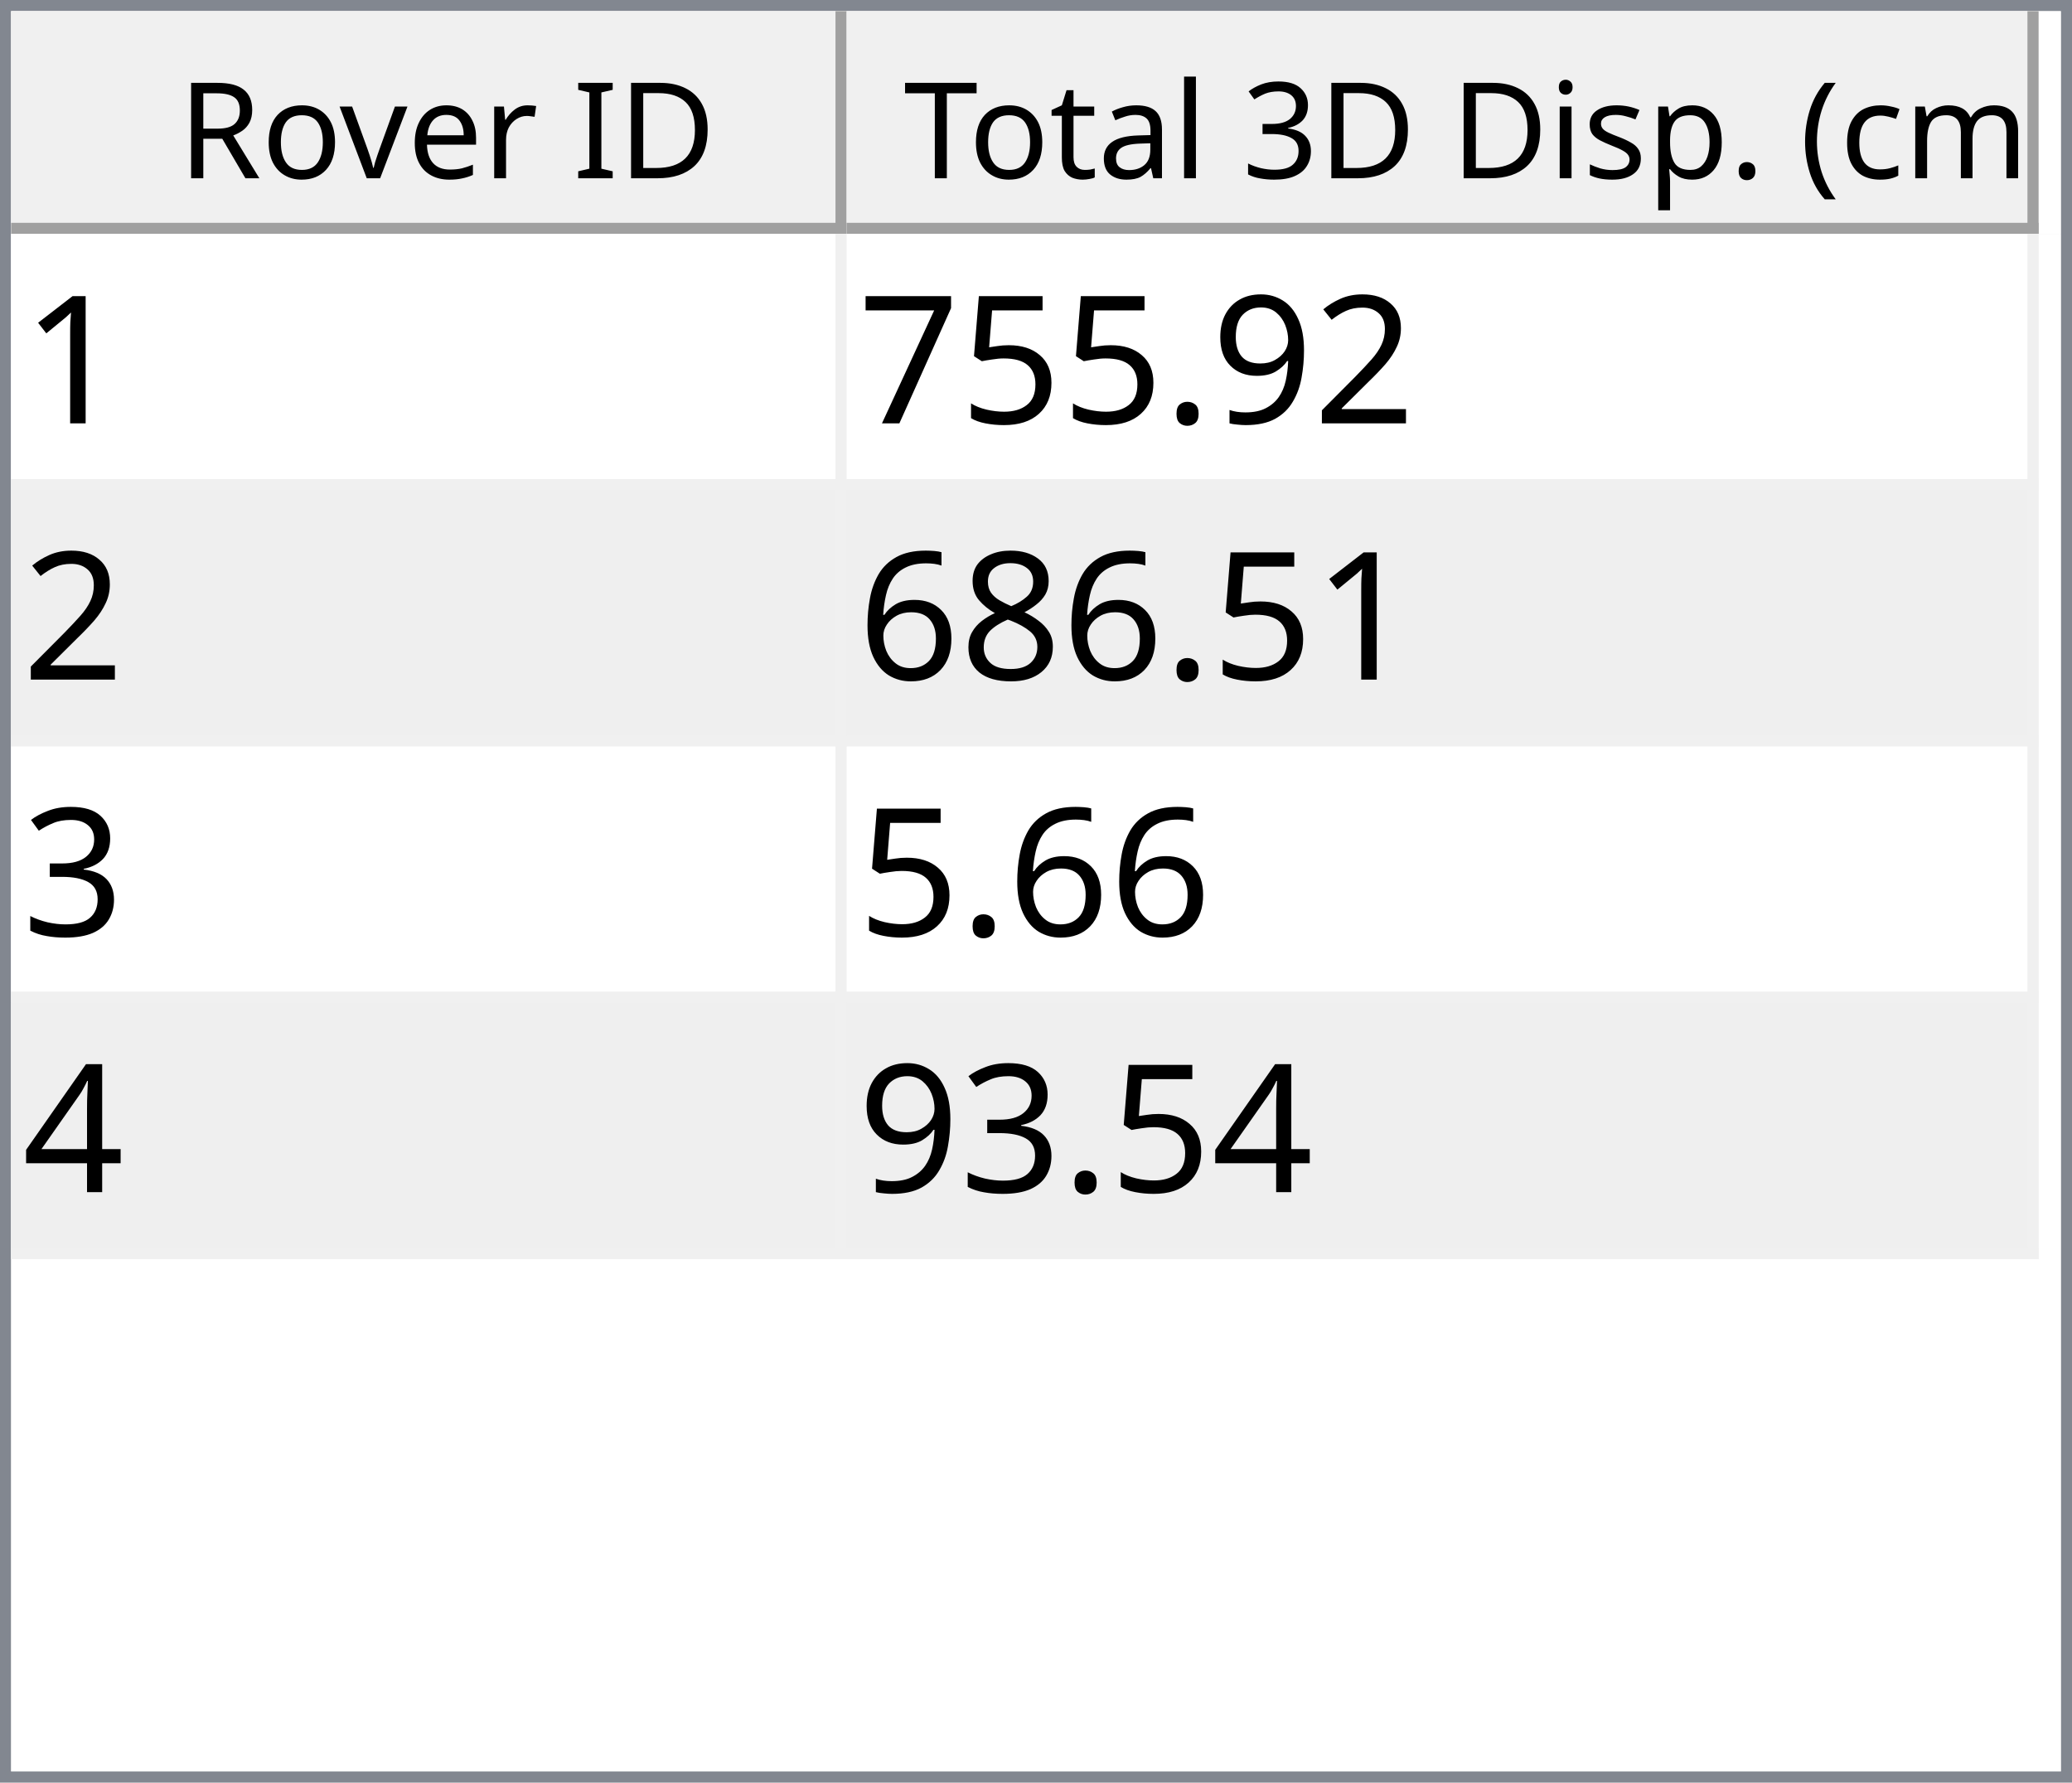
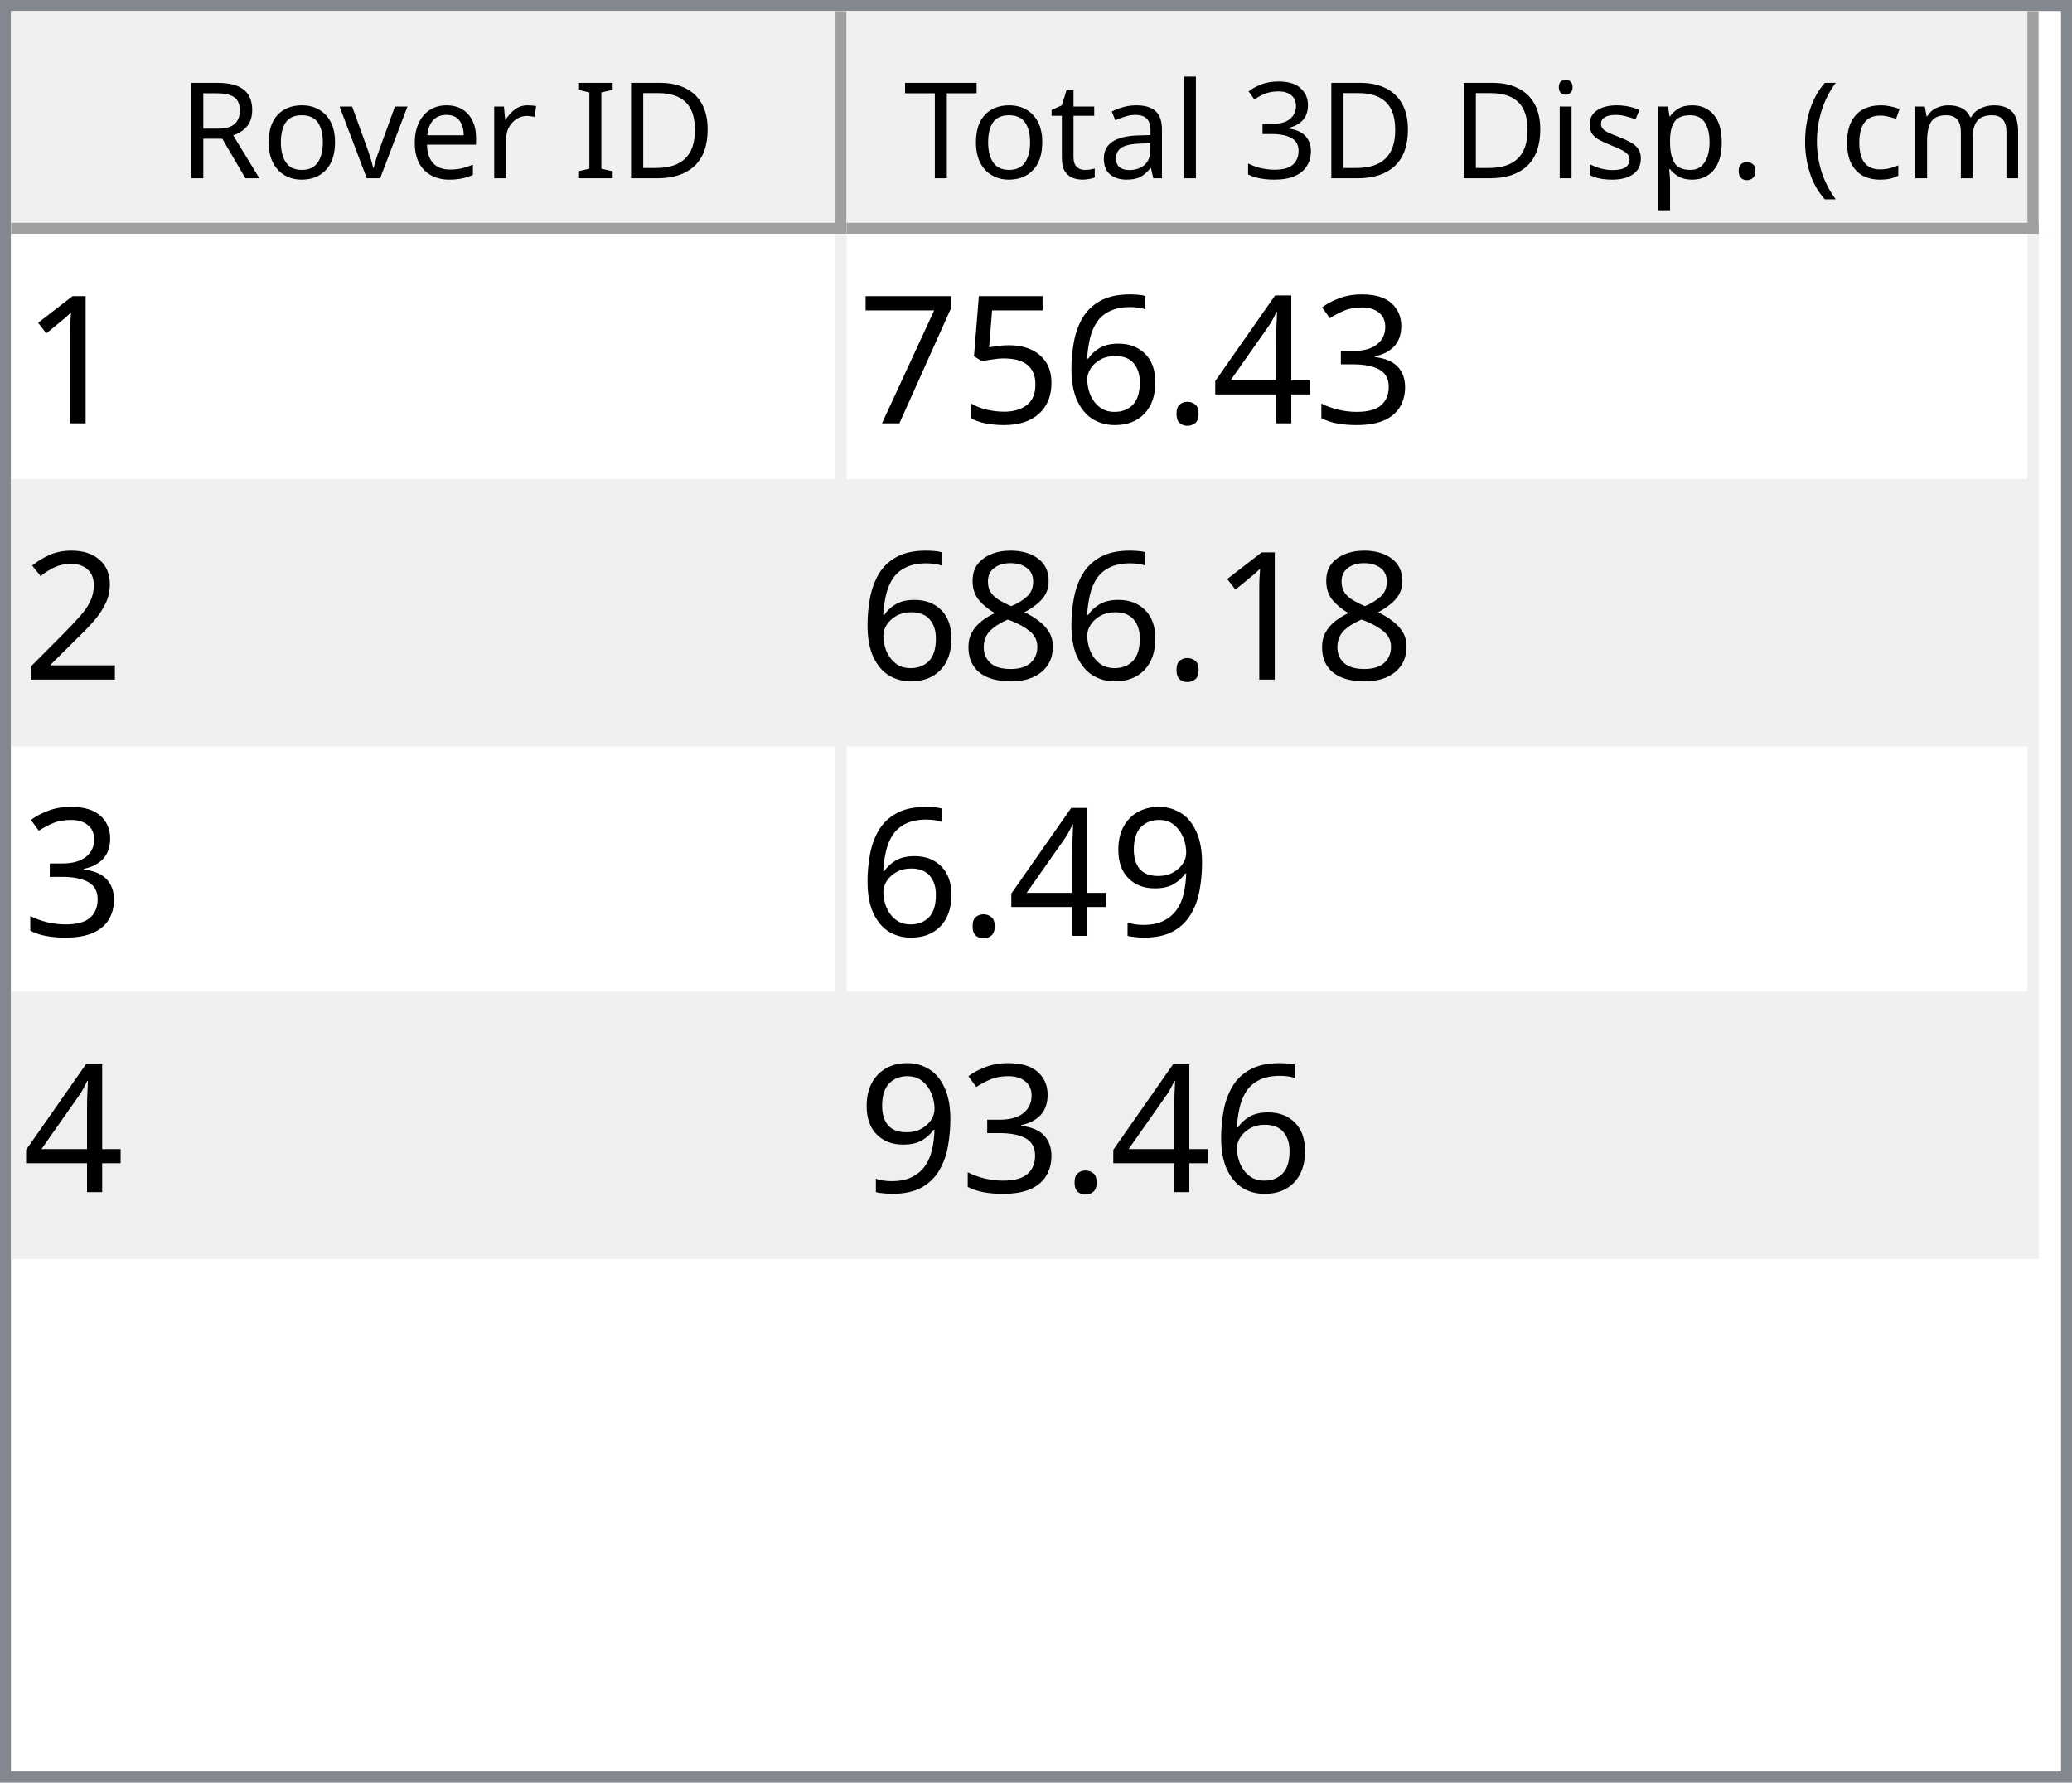
<svg xmlns="http://www.w3.org/2000/svg" style="fill-opacity:1; color-rendering:auto; color-interpolation:auto; text-rendering:auto; stroke:black; stroke-linecap:square; stroke-miterlimit:10; shape-rendering:auto; stroke-opacity:1; fill:black; stroke-dasharray:none; font-weight:normal; stroke-width:1; font-family:'Dialog'; font-style:normal; stroke-linejoin:miter; font-size:12px; stroke-dashoffset:0; image-rendering:auto;" width="186" height="160">
  <defs id="genericDefs" />
  <g>
    <defs id="defs1">
      <clipPath clipPathUnits="userSpaceOnUse" id="clipPath1">
        <path d="M0 0 L186 0 L186 160 L0 160 L0 0 Z" />
      </clipPath>
      <clipPath clipPathUnits="userSpaceOnUse" id="clipPath2">
        <path d="M0 0 L0 160 L186 160 L186 0 Z" />
      </clipPath>
      <clipPath clipPathUnits="userSpaceOnUse" id="clipPath3">
        <path d="M0 0 L0 20 L184 20 L184 0 Z" />
      </clipPath>
      <clipPath clipPathUnits="userSpaceOnUse" id="clipPath4">
        <path d="M0 0 L0 20 L75 20 L75 0 Z" />
      </clipPath>
      <clipPath clipPathUnits="userSpaceOnUse" id="clipPath5">
        <path d="M1 1 L1 19 L74 19 L74 1 Z" />
      </clipPath>
      <clipPath clipPathUnits="userSpaceOnUse" id="clipPath6">
        <path d="M0 0 L0 18 L73 18 L73 0 Z" />
      </clipPath>
      <clipPath clipPathUnits="userSpaceOnUse" id="clipPath7">
        <path d="M-0.5 -0.5 L-0.5 19.5 L74.5 19.5 L74.5 -0.5 Z" />
      </clipPath>
      <clipPath clipPathUnits="userSpaceOnUse" id="clipPath8">
        <path d="M0 0 L0 20 L107 20 L107 0 Z" />
      </clipPath>
      <clipPath clipPathUnits="userSpaceOnUse" id="clipPath9">
        <path d="M1 1 L1 19 L106 19 L106 1 Z" />
      </clipPath>
      <clipPath clipPathUnits="userSpaceOnUse" id="clipPath10">
        <path d="M0 0 L0 18 L105 18 L105 0 Z" />
      </clipPath>
      <clipPath clipPathUnits="userSpaceOnUse" id="clipPath11">
        <path d="M-0.5 -0.5 L-0.5 19.5 L106.5 19.5 L106.5 -0.5 Z" />
      </clipPath>
      <clipPath clipPathUnits="userSpaceOnUse" id="clipPath12">
        <path d="M0 0 L0 138 L184 138 L184 0 Z" />
      </clipPath>
      <clipPath clipPathUnits="userSpaceOnUse" id="clipPath13">
        <path d="M0 0 L0 92 L182 92 L182 0 Z" />
      </clipPath>
      <clipPath clipPathUnits="userSpaceOnUse" id="clipPath14">
        <path d="M-0.5 -0.5 L-0.5 91.5 L181.5 91.5 L181.5 -0.5 Z" />
      </clipPath>
      <clipPath clipPathUnits="userSpaceOnUse" id="clipPath15">
        <path d="M0 0 L0 22 L74 22 L74 0 Z" />
      </clipPath>
      <clipPath clipPathUnits="userSpaceOnUse" id="clipPath16">
        <path d="M0 0 L0 22 L106 22 L106 0 Z" />
      </clipPath>
      <font horiz-adv-x="64.551" id="font1">
        <font-face ascent="107.91" descent="25.098" units-per-em="100" style="font-style:normal; font-family:Segoe UI; font-weight:normal;" />
        <missing-glyph horiz-adv-x="64.551" d="M8.109 0 L8.109 68.266 L56.453 68.266 L56.453 0 L8.109 0 ZM15.328 7.234 L49.219 7.234 L49.219 61.031 L15.328 61.031 L15.328 7.234 Z" />
        <glyph unicode="D" horiz-adv-x="70.117" d="M9.188 0 L9.188 70.016 L28.516 70.016 Q65.531 70.016 65.531 35.891 Q65.531 19.672 55.25 9.836 Q44.969 0 27.734 0 L9.188 0 ZM17.391 62.594 L17.391 7.422 L27.828 7.422 Q41.609 7.422 49.273 14.797 Q56.938 22.172 56.938 35.688 Q56.938 62.594 28.328 62.594 L17.391 62.594 Z" />
        <glyph unicode="I" horiz-adv-x="26.611" d="M17.391 0 L9.188 0 L9.188 70.016 L17.391 70.016 L17.391 0 Z" />
        <glyph unicode=" " horiz-adv-x="27.393" d="" />
        <glyph unicode="r" horiz-adv-x="34.766" d="M34.188 41.891 Q32.078 43.5 28.125 43.5 Q23 43.5 19.555 38.672 Q16.109 33.844 16.109 25.484 L16.109 0 L8.109 0 L8.109 50 L16.109 50 L16.109 39.703 L16.312 39.703 Q18.016 44.969 21.531 47.922 Q25.047 50.875 29.391 50.875 Q32.516 50.875 34.188 50.203 L34.188 41.891 Z" />
        <glyph unicode="e" horiz-adv-x="52.295" d="M48.297 23 L12.984 23 Q13.188 14.656 17.484 10.109 Q21.781 5.562 29.297 5.562 Q37.75 5.562 44.828 11.141 L44.828 3.609 Q38.234 -1.172 27.391 -1.172 Q16.797 -1.172 10.742 5.641 Q4.688 12.453 4.688 24.812 Q4.688 36.469 11.305 43.82 Q17.922 51.172 27.734 51.172 Q37.547 51.172 42.922 44.828 Q48.297 38.484 48.297 27.203 L48.297 23 ZM40.094 29.781 Q40.047 36.719 36.75 40.578 Q33.453 44.438 27.594 44.438 Q21.922 44.438 17.969 40.383 Q14.016 36.328 13.094 29.781 L40.094 29.781 Z" />
        <glyph unicode="v" horiz-adv-x="47.9" d="M47.406 50 L27.484 0 L19.625 0 L0.688 50 L9.469 50 L22.172 13.672 Q23.578 9.672 23.922 6.688 L24.125 6.688 Q24.609 10.453 25.688 13.484 L38.969 50 L47.406 50 Z" />
        <glyph unicode="o" horiz-adv-x="58.594" d="M29 -1.172 Q17.922 -1.172 11.305 5.836 Q4.688 12.844 4.688 24.422 Q4.688 37.016 11.57 44.094 Q18.453 51.172 30.172 51.172 Q41.359 51.172 47.633 44.289 Q53.906 37.406 53.906 25.203 Q53.906 13.234 47.141 6.031 Q40.375 -1.172 29 -1.172 ZM29.594 44.438 Q21.875 44.438 17.383 39.188 Q12.891 33.938 12.891 24.703 Q12.891 15.828 17.43 10.695 Q21.969 5.562 29.594 5.562 Q37.359 5.562 41.531 10.594 Q45.703 15.625 45.703 24.906 Q45.703 34.281 41.531 39.359 Q37.359 44.438 29.594 44.438 Z" />
        <glyph unicode="R" horiz-adv-x="59.814" d="M59.375 0 L49.609 0 L37.891 19.625 Q36.281 22.359 34.766 24.289 Q33.25 26.219 31.664 27.438 Q30.078 28.656 28.25 29.219 Q26.422 29.781 24.125 29.781 L17.391 29.781 L17.391 0 L9.188 0 L9.188 70.016 L30.078 70.016 Q34.672 70.016 38.555 68.867 Q42.438 67.719 45.289 65.375 Q48.141 63.031 49.758 59.547 Q51.375 56.062 51.375 51.375 Q51.375 47.703 50.273 44.656 Q49.172 41.609 47.148 39.211 Q45.125 36.812 42.266 35.133 Q39.406 33.453 35.844 32.516 L35.844 32.328 Q37.594 31.547 38.891 30.547 Q40.188 29.547 41.359 28.18 Q42.531 26.812 43.68 25.078 Q44.828 23.344 46.234 21.047 L59.375 0 ZM17.391 62.594 L17.391 37.203 L28.516 37.203 Q31.594 37.203 34.203 38.133 Q36.812 39.062 38.719 40.797 Q40.625 42.531 41.703 45.047 Q42.781 47.562 42.781 50.688 Q42.781 56.297 39.141 59.445 Q35.5 62.594 28.609 62.594 L17.391 62.594 Z" />
        <glyph unicode=")" horiz-adv-x="30.176" d="M8.297 -15.922 L1.172 -15.922 Q16.406 2.344 16.406 26.812 Q16.406 51.469 1.078 70.016 L8.297 70.016 Q23.531 52.156 23.531 26.703 Q23.531 1.375 8.297 -15.922 Z" />
        <glyph unicode="m" horiz-adv-x="86.133" d="M79.109 0 L71.094 0 L71.094 28.719 Q71.094 37.016 68.531 40.727 Q65.969 44.438 59.906 44.438 Q54.781 44.438 51.195 39.75 Q47.609 35.062 47.609 28.516 L47.609 0 L39.594 0 L39.594 29.688 Q39.594 44.438 28.219 44.438 Q22.953 44.438 19.531 40.016 Q16.109 35.594 16.109 28.516 L16.109 0 L8.109 0 L8.109 50 L16.109 50 L16.109 42.094 L16.312 42.094 Q21.625 51.172 31.844 51.172 Q36.969 51.172 40.773 48.312 Q44.578 45.453 46 40.828 Q51.562 51.172 62.594 51.172 Q79.109 51.172 79.109 30.812 L79.109 0 Z" />
        <glyph unicode="c" horiz-adv-x="46.191" d="M42.188 2.297 Q36.422 -1.172 28.516 -1.172 Q17.828 -1.172 11.258 5.789 Q4.688 12.75 4.688 23.828 Q4.688 36.188 11.766 43.68 Q18.844 51.172 30.672 51.172 Q37.25 51.172 42.281 48.734 L42.281 40.531 Q36.719 44.438 30.375 44.438 Q22.703 44.438 17.797 38.945 Q12.891 33.453 12.891 24.516 Q12.891 15.719 17.508 10.641 Q22.125 5.562 29.891 5.562 Q36.422 5.562 42.188 9.906 L42.188 2.297 Z" />
        <glyph unicode="(" horiz-adv-x="30.176" d="M29.109 -15.922 L21.969 -15.922 Q6.844 1.375 6.844 26.703 Q6.844 52.156 21.969 70.016 L29.203 70.016 Q13.875 51.469 13.875 26.812 Q13.875 2.344 29.109 -15.922 Z" />
        <glyph unicode="." horiz-adv-x="21.68" d="M10.891 -1.078 Q8.641 -1.078 7.055 0.539 Q5.469 2.156 5.469 4.391 Q5.469 6.641 7.055 8.273 Q8.641 9.906 10.891 9.906 Q13.188 9.906 14.797 8.273 Q16.406 6.641 16.406 4.391 Q16.406 2.156 14.797 0.539 Q13.188 -1.078 10.891 -1.078 Z" />
        <glyph unicode="p" horiz-adv-x="58.789" d="M16.312 7.234 L16.109 7.234 L16.109 -23 L8.109 -23 L8.109 50 L16.109 50 L16.109 41.219 L16.312 41.219 Q22.219 51.172 33.594 51.172 Q43.266 51.172 48.688 44.461 Q54.109 37.75 54.109 26.469 Q54.109 13.922 48 6.375 Q41.891 -1.172 31.297 -1.172 Q21.578 -1.172 16.312 7.234 ZM16.109 27.391 L16.109 20.406 Q16.109 14.203 20.141 9.883 Q24.172 5.562 30.375 5.562 Q37.641 5.562 41.773 11.133 Q45.906 16.703 45.906 26.609 Q45.906 34.969 42.047 39.703 Q38.188 44.438 31.594 44.438 Q24.609 44.438 20.359 39.578 Q16.109 34.719 16.109 27.391 Z" />
        <glyph unicode="s" horiz-adv-x="42.432" d="M5.078 1.812 L5.078 10.406 Q11.625 5.562 19.484 5.562 Q30.031 5.562 30.031 12.594 Q30.031 14.594 29.125 15.992 Q28.219 17.391 26.68 18.461 Q25.141 19.531 23.07 20.383 Q21 21.234 18.609 22.172 Q15.281 23.484 12.766 24.828 Q10.25 26.172 8.57 27.859 Q6.891 29.547 6.031 31.695 Q5.172 33.844 5.172 36.719 Q5.172 40.234 6.789 42.945 Q8.406 45.656 11.086 47.484 Q13.766 49.312 17.211 50.242 Q20.656 51.172 24.312 51.172 Q30.812 51.172 35.938 48.922 L35.938 40.828 Q30.422 44.438 23.25 44.438 Q21 44.438 19.195 43.922 Q17.391 43.406 16.094 42.477 Q14.797 41.547 14.086 40.258 Q13.375 38.969 13.375 37.406 Q13.375 35.453 14.086 34.133 Q14.797 32.812 16.164 31.789 Q17.531 30.766 19.484 29.938 Q21.438 29.109 23.922 28.125 Q27.25 26.859 29.883 25.516 Q32.516 24.172 34.375 22.484 Q36.234 20.797 37.234 18.602 Q38.234 16.406 38.234 13.375 Q38.234 9.672 36.602 6.938 Q34.969 4.203 32.234 2.398 Q29.5 0.594 25.93 -0.289 Q22.359 -1.172 18.453 -1.172 Q10.75 -1.172 5.078 1.812 Z" />
        <glyph unicode="i" horiz-adv-x="24.219" d="M12.203 62.703 Q10.062 62.703 8.547 64.164 Q7.031 65.625 7.031 67.875 Q7.031 70.125 8.547 71.609 Q10.062 73.094 12.203 73.094 Q14.406 73.094 15.945 71.609 Q17.484 70.125 17.484 67.875 Q17.484 65.719 15.945 64.211 Q14.406 62.703 12.203 62.703 ZM16.109 0 L8.109 0 L8.109 50 L16.109 50 L16.109 0 Z" />
        <glyph unicode="3" horiz-adv-x="53.906" d="M46.531 19.828 Q46.531 15.094 44.75 11.211 Q42.969 7.328 39.719 4.57 Q36.469 1.812 31.93 0.297 Q27.391 -1.219 21.922 -1.219 Q11.922 -1.219 6 2.594 L6 11.188 Q13.094 5.609 22.219 5.609 Q25.875 5.609 28.828 6.539 Q31.781 7.469 33.906 9.227 Q36.031 10.984 37.18 13.477 Q38.328 15.969 38.328 19.094 Q38.328 32.812 18.797 32.812 L12.984 32.812 L12.984 39.594 L18.5 39.594 Q35.797 39.594 35.797 52.484 Q35.797 64.406 22.609 64.406 Q15.188 64.406 8.688 59.422 L8.688 67.188 Q15.375 71.188 24.609 71.188 Q29 71.188 32.57 69.969 Q36.141 68.75 38.68 66.555 Q41.219 64.359 42.609 61.281 Q44 58.203 44 54.5 Q44 40.672 30.031 36.719 L30.031 36.531 Q33.594 36.141 36.625 34.797 Q39.656 33.453 41.852 31.305 Q44.047 29.156 45.289 26.25 Q46.531 23.344 46.531 19.828 Z" />
        <glyph unicode="l" horiz-adv-x="24.219" d="M16.109 0 L8.109 0 L8.109 74.031 L16.109 74.031 L16.109 0 Z" />
        <glyph unicode="a" horiz-adv-x="50.879" d="M43.891 0 L35.891 0 L35.891 7.812 L35.688 7.812 Q30.469 -1.172 20.312 -1.172 Q12.844 -1.172 8.617 2.781 Q4.391 6.734 4.391 13.281 Q4.391 27.297 20.906 29.594 L35.891 31.688 Q35.891 44.438 25.594 44.438 Q16.547 44.438 9.281 38.281 L9.281 46.484 Q16.656 51.172 26.266 51.172 Q43.891 51.172 43.891 32.516 L43.891 0 ZM35.891 25.297 L23.828 23.641 Q18.266 22.859 15.43 20.875 Q12.594 18.891 12.594 13.875 Q12.594 10.203 15.211 7.883 Q17.828 5.562 22.172 5.562 Q28.125 5.562 32.008 9.742 Q35.891 13.922 35.891 20.312 L35.891 25.297 Z" />
        <glyph unicode="t" horiz-adv-x="33.887" d="M31.297 0.484 Q28.469 -1.078 23.828 -1.078 Q10.688 -1.078 10.688 13.578 L10.688 43.172 L2.094 43.172 L2.094 50 L10.688 50 L10.688 62.203 L18.703 64.797 L18.703 50 L31.297 50 L31.297 43.172 L18.703 43.172 L18.703 14.984 Q18.703 9.969 20.414 7.82 Q22.125 5.672 26.078 5.672 Q29.109 5.672 31.297 7.328 L31.297 0.484 Z" />
        <glyph unicode="T" horiz-adv-x="52.393" d="M50.594 62.594 L30.375 62.594 L30.375 0 L22.172 0 L22.172 62.594 L2 62.594 L2 70.016 L50.594 70.016 L50.594 62.594 Z" />
      </font>
      <font horiz-adv-x="75.0" id="font2">
        <font-face ascent="100.537" descent="21.973" units-per-em="100" style="font-style:normal; font-family:sans-serif; font-weight:normal;" />
        <missing-glyph horiz-adv-x="75.0" d="M12.5 0 L12.5 62.5 L62.5 62.5 L62.5 0 L12.5 0 ZM14.062 1.562 L60.938 1.562 L60.938 60.938 L14.062 60.938 L14.062 1.562 Z" />
        <glyph unicode="1" horiz-adv-x="55.615" d="M37.25 0 L28.469 0 L28.469 56 Q25.297 52.984 20.141 49.953 Q14.984 46.922 10.891 45.406 L10.891 53.906 Q18.266 57.375 23.781 62.305 Q29.297 67.234 31.594 71.875 L37.25 71.875 L37.25 0 Z" />
-         <glyph unicode="2" horiz-adv-x="55.615" d="M50.344 8.453 L50.344 0 L3.031 0 Q2.938 3.172 4.047 6.109 Q5.859 10.938 9.836 15.625 Q13.812 20.312 21.344 26.469 Q33.016 36.031 37.117 41.625 Q41.219 47.219 41.219 52.203 Q41.219 57.422 37.477 61.008 Q33.734 64.594 27.734 64.594 Q21.391 64.594 17.578 60.789 Q13.766 56.984 13.719 50.25 L4.688 51.172 Q5.609 61.281 11.664 66.578 Q17.719 71.875 27.938 71.875 Q38.234 71.875 44.242 66.164 Q50.25 60.453 50.25 52 Q50.25 47.703 48.492 43.555 Q46.734 39.406 42.656 34.812 Q38.578 30.219 29.109 22.219 Q21.188 15.578 18.945 13.211 Q16.703 10.844 15.234 8.453 L50.344 8.453 Z" />
-         <glyph unicode="9" horiz-adv-x="55.615" d="M5.469 16.547 L13.922 17.328 Q14.984 11.375 18.016 8.688 Q21.047 6 25.781 6 Q29.828 6 32.883 7.859 Q35.938 9.719 37.891 12.82 Q39.844 15.922 41.164 21.195 Q42.484 26.469 42.484 31.938 Q42.484 32.516 42.438 33.688 Q39.797 29.5 35.234 26.883 Q30.672 24.266 25.344 24.266 Q16.453 24.266 10.305 30.711 Q4.156 37.156 4.156 47.703 Q4.156 58.594 10.578 65.234 Q17 71.875 26.656 71.875 Q33.641 71.875 39.43 68.117 Q45.219 64.359 48.219 57.398 Q51.219 50.438 51.219 37.25 Q51.219 23.531 48.242 15.406 Q45.266 7.281 39.383 3.031 Q33.5 -1.219 25.594 -1.219 Q17.188 -1.219 11.867 3.445 Q6.547 8.109 5.469 16.547 ZM41.453 48.141 Q41.453 55.719 37.43 60.156 Q33.406 64.594 27.734 64.594 Q21.875 64.594 17.531 59.812 Q13.188 55.031 13.188 47.406 Q13.188 40.578 17.312 36.305 Q21.438 32.031 27.484 32.031 Q33.594 32.031 37.523 36.305 Q41.453 40.578 41.453 48.141 Z" />
+         <glyph unicode="3" horiz-adv-x="55.615" d="M4.203 18.891 L12.984 20.062 Q14.5 12.594 18.141 9.297 Q21.781 6 27 6 Q33.203 6 37.477 10.297 Q41.75 14.594 41.75 20.953 Q41.75 27 37.797 30.93 Q33.844 34.859 27.734 34.859 Q25.25 34.859 21.531 33.891 L22.516 41.609 Q23.391 41.5 23.922 41.5 Q29.547 41.5 34.039 44.43 Q38.531 47.359 38.531 53.469 Q38.531 58.297 35.258 61.477 Q31.984 64.656 26.812 64.656 Q21.688 64.656 18.266 61.43 Q14.844 58.203 13.875 51.766 L5.078 53.328 Q6.688 62.156 12.398 67.016 Q18.109 71.875 26.609 71.875 Q32.469 71.875 37.398 69.359 Q42.328 66.844 44.945 62.5 Q47.562 58.156 47.562 53.266 Q47.562 48.641 45.07 44.828 Q42.578 41.016 37.703 38.766 Q44.047 37.312 47.562 32.695 Q51.078 28.078 51.078 21.141 Q51.078 11.766 44.242 5.25 Q37.406 -1.266 26.953 -1.266 Q17.531 -1.266 11.305 4.352 Q5.078 9.969 4.203 18.891 Z" />
+         <glyph unicode="4" horiz-adv-x="55.615" d="M32.328 0 L32.328 17.141 L1.266 17.141 L1.266 25.203 L33.938 71.578 L41.109 71.578 L41.109 25.203 L50.781 25.203 L50.781 17.141 L41.109 17.141 L41.109 0 L32.328 0 ZM32.328 25.203 L32.328 57.469 L9.906 25.203 L32.328 25.203 Z" />
        <glyph unicode="." horiz-adv-x="27.783" d="M9.078 0 L9.078 10.016 L19.094 10.016 L19.094 0 L9.078 0 Z" />
+         <glyph unicode="6" horiz-adv-x="55.615" d="M49.75 54.047 L41.016 53.375 Q39.844 58.547 37.703 60.891 Q34.125 64.656 28.906 64.656 Q24.703 64.656 21.531 62.312 Q17.391 59.281 14.992 53.469 Q12.594 47.656 12.5 36.922 Q15.672 41.75 20.266 44.094 Q24.859 46.438 29.891 46.438 Q38.672 46.438 44.852 39.969 Q51.031 33.5 51.031 23.25 Q51.031 16.5 48.125 10.719 Q45.219 4.938 40.141 1.859 Q35.062 -1.219 28.609 -1.219 Q17.625 -1.219 10.695 6.859 Q3.766 14.938 3.766 33.5 Q3.766 54.25 11.422 63.672 Q18.109 71.875 29.438 71.875 Q37.891 71.875 43.289 67.141 Q48.688 62.406 49.75 54.047 ZM13.875 23.188 Q13.875 18.656 15.797 14.508 Q17.719 10.359 21.188 8.18 Q24.656 6 28.469 6 Q34.031 6 38.039 10.492 Q42.047 14.984 42.047 22.703 Q42.047 30.125 38.086 34.398 Q34.125 38.672 28.125 38.672 Q22.172 38.672 18.023 34.398 Q13.875 30.125 13.875 23.188 Z" />
        <glyph unicode="5" horiz-adv-x="55.615" d="M4.156 18.75 L13.375 19.531 Q14.406 12.797 18.141 9.398 Q21.875 6 27.156 6 Q33.5 6 37.891 10.789 Q42.281 15.578 42.281 23.484 Q42.281 31 38.062 35.352 Q33.844 39.703 27 39.703 Q22.75 39.703 19.336 37.773 Q15.922 35.844 13.969 32.766 L5.719 33.844 L12.641 70.609 L48.25 70.609 L48.25 62.203 L19.672 62.203 L15.828 42.969 Q22.266 47.469 29.344 47.469 Q38.719 47.469 45.164 40.969 Q51.609 34.469 51.609 24.266 Q51.609 14.547 45.953 7.469 Q39.062 -1.219 27.156 -1.219 Q17.391 -1.219 11.211 4.25 Q5.031 9.719 4.156 18.75 Z" />
        <glyph unicode="7" horiz-adv-x="55.615" d="M4.734 62.203 L4.734 70.656 L51.078 70.656 L51.078 63.812 Q44.234 56.547 37.523 44.484 Q30.812 32.422 27.156 19.672 Q24.516 10.688 23.781 0 L14.75 0 Q14.891 8.453 18.062 20.414 Q21.234 32.375 27.172 43.484 Q33.109 54.594 39.797 62.203 L4.734 62.203 Z" />
+         <glyph unicode="2" horiz-adv-x="55.615" d="M50.344 8.453 L50.344 0 L3.031 0 Q2.938 3.172 4.047 6.109 Q5.859 10.938 9.836 15.625 Q13.812 20.312 21.344 26.469 Q33.016 36.031 37.117 41.625 Q41.219 47.219 41.219 52.203 Q41.219 57.422 37.477 61.008 Q33.734 64.594 27.734 64.594 Q21.391 64.594 17.578 60.789 Q13.766 56.984 13.719 50.25 L4.688 51.172 Q5.609 61.281 11.664 66.578 Q17.719 71.875 27.938 71.875 Q38.234 71.875 44.242 66.164 Q50.25 60.453 50.25 52 Q50.25 47.703 48.492 43.555 Q46.734 39.406 42.656 34.812 Q38.578 30.219 29.109 22.219 Q21.188 15.578 18.945 13.211 Q16.703 10.844 15.234 8.453 L50.344 8.453 Z" />
        <glyph unicode="8" horiz-adv-x="55.615" d="M17.672 38.812 Q12.203 40.828 9.57 44.539 Q6.938 48.25 6.938 53.422 Q6.938 61.234 12.555 66.555 Q18.172 71.875 27.484 71.875 Q36.859 71.875 42.578 66.43 Q48.297 60.984 48.297 53.172 Q48.297 48.188 45.68 44.508 Q43.062 40.828 37.75 38.812 Q44.344 36.672 47.781 31.883 Q51.219 27.094 51.219 20.453 Q51.219 11.281 44.727 5.031 Q38.234 -1.219 27.641 -1.219 Q17.047 -1.219 10.547 5.055 Q4.047 11.328 4.047 20.703 Q4.047 27.688 7.594 32.398 Q11.141 37.109 17.672 38.812 ZM15.922 53.719 Q15.922 48.641 19.195 45.414 Q22.469 42.188 27.688 42.188 Q32.766 42.188 36.016 45.383 Q39.266 48.578 39.266 53.219 Q39.266 58.062 35.914 61.359 Q32.562 64.656 27.594 64.656 Q22.562 64.656 19.242 61.43 Q15.922 58.203 15.922 53.719 ZM13.094 20.656 Q13.094 16.891 14.875 13.375 Q16.656 9.859 20.172 7.93 Q23.688 6 27.734 6 Q34.031 6 38.133 10.055 Q42.234 14.109 42.234 20.359 Q42.234 26.703 38.016 30.859 Q33.797 35.016 27.438 35.016 Q21.234 35.016 17.164 30.914 Q13.094 26.812 13.094 20.656 Z" />
-         <glyph unicode="6" horiz-adv-x="55.615" d="M49.75 54.047 L41.016 53.375 Q39.844 58.547 37.703 60.891 Q34.125 64.656 28.906 64.656 Q24.703 64.656 21.531 62.312 Q17.391 59.281 14.992 53.469 Q12.594 47.656 12.5 36.922 Q15.672 41.75 20.266 44.094 Q24.859 46.438 29.891 46.438 Q38.672 46.438 44.852 39.969 Q51.031 33.5 51.031 23.25 Q51.031 16.5 48.125 10.719 Q45.219 4.938 40.141 1.859 Q35.062 -1.219 28.609 -1.219 Q17.625 -1.219 10.695 6.859 Q3.766 14.938 3.766 33.5 Q3.766 54.25 11.422 63.672 Q18.109 71.875 29.438 71.875 Q37.891 71.875 43.289 67.141 Q48.688 62.406 49.75 54.047 ZM13.875 23.188 Q13.875 18.656 15.797 14.508 Q17.719 10.359 21.188 8.18 Q24.656 6 28.469 6 Q34.031 6 38.039 10.492 Q42.047 14.984 42.047 22.703 Q42.047 30.125 38.086 34.398 Q34.125 38.672 28.125 38.672 Q22.172 38.672 18.023 34.398 Q13.875 30.125 13.875 23.188 Z" />
-         <glyph unicode="3" horiz-adv-x="55.615" d="M4.203 18.891 L12.984 20.062 Q14.5 12.594 18.141 9.297 Q21.781 6 27 6 Q33.203 6 37.477 10.297 Q41.75 14.594 41.75 20.953 Q41.75 27 37.797 30.93 Q33.844 34.859 27.734 34.859 Q25.25 34.859 21.531 33.891 L22.516 41.609 Q23.391 41.5 23.922 41.5 Q29.547 41.5 34.039 44.43 Q38.531 47.359 38.531 53.469 Q38.531 58.297 35.258 61.477 Q31.984 64.656 26.812 64.656 Q21.688 64.656 18.266 61.43 Q14.844 58.203 13.875 51.766 L5.078 53.328 Q6.688 62.156 12.398 67.016 Q18.109 71.875 26.609 71.875 Q32.469 71.875 37.398 69.359 Q42.328 66.844 44.945 62.5 Q47.562 58.156 47.562 53.266 Q47.562 48.641 45.07 44.828 Q42.578 41.016 37.703 38.766 Q44.047 37.312 47.562 32.695 Q51.078 28.078 51.078 21.141 Q51.078 11.766 44.242 5.25 Q37.406 -1.266 26.953 -1.266 Q17.531 -1.266 11.305 4.352 Q5.078 9.969 4.203 18.891 Z" />
-         <glyph unicode="4" horiz-adv-x="55.615" d="M32.328 0 L32.328 17.141 L1.266 17.141 L1.266 25.203 L33.938 71.578 L41.109 71.578 L41.109 25.203 L50.781 25.203 L50.781 17.141 L41.109 17.141 L41.109 0 L32.328 0 ZM32.328 25.203 L32.328 57.469 L9.906 25.203 L32.328 25.203 Z" />
+         <glyph unicode="9" horiz-adv-x="55.615" d="M5.469 16.547 L13.922 17.328 Q14.984 11.375 18.016 8.688 Q21.047 6 25.781 6 Q29.828 6 32.883 7.859 Q35.938 9.719 37.891 12.82 Q39.844 15.922 41.164 21.195 Q42.484 26.469 42.484 31.938 Q42.484 32.516 42.438 33.688 Q39.797 29.5 35.234 26.883 Q30.672 24.266 25.344 24.266 Q16.453 24.266 10.305 30.711 Q4.156 37.156 4.156 47.703 Q4.156 58.594 10.578 65.234 Q17 71.875 26.656 71.875 Q33.641 71.875 39.43 68.117 Q45.219 64.359 48.219 57.398 Q51.219 50.438 51.219 37.25 Q51.219 23.531 48.242 15.406 Q45.266 7.281 39.383 3.031 Q33.5 -1.219 25.594 -1.219 Q17.188 -1.219 11.867 3.445 Q6.547 8.109 5.469 16.547 ZM41.453 48.141 Q41.453 55.719 37.43 60.156 Q33.406 64.594 27.734 64.594 Q21.875 64.594 17.531 59.812 Q13.188 55.031 13.188 47.406 Q13.188 40.578 17.312 36.305 Q21.438 32.031 27.484 32.031 Q33.594 32.031 37.523 36.305 Q41.453 40.578 41.453 48.141 Z" />
      </font>
    </defs>
    <g style="fill:white; stroke:white;">
      <rect x="0" y="0" width="186" style="clip-path:url(#clipPath1); stroke:none;" height="160" />
    </g>
    <g style="fill:white; text-rendering:optimizeSpeed; color-rendering:optimizeSpeed; image-rendering:optimizeSpeed; shape-rendering:crispEdges; stroke:white; color-interpolation:sRGB;">
      <rect x="0" width="186" height="160" y="0" style="stroke:none;" />
      <path style="stroke:none;" d="M0 160 L186 160 L186 0 L0 0 Z" />
    </g>
    <g style="fill:rgb(240,240,240); font-family:'Segoe UI'; stroke:rgb(240,240,240);">
      <rect x="0" y="0" width="186" style="clip-path:url(#clipPath2); stroke:none;" height="160" />
    </g>
    <g style="fill:rgb(130,135,144); font-family:'Segoe UI'; stroke:rgb(130,135,144);">
      <path d="M0 0 L186 0 L186 160 L0 160 L0 0 ZM1 1 L185 1 L185 159 L1 159 L1 1 Z" style="fill-rule:evenodd; clip-path:url(#clipPath2); stroke:none;" />
    </g>
    <g style="fill:white; font-family:'Segoe UI'; stroke:white;" transform="translate(1,1)">
      <rect x="0" y="0" width="184" style="clip-path:url(#clipPath3); stroke:none;" height="20" />
    </g>
    <g style="fill:rgb(240,240,240); font-family:'Segoe UI'; stroke:rgb(240,240,240);" transform="translate(1,1)">
      <rect x="0" y="0" width="75" style="clip-path:url(#clipPath4); stroke:none;" height="20" />
    </g>
    <g style="font-family:'Segoe UI';" transform="translate(2,2)">
      <text x="14" xml:space="preserve" y="14" style="clip-path:url(#clipPath6); stroke:none;">Rover ID</text>
    </g>
    <g style="fill:rgb(160,160,160); font-family:'Segoe UI'; stroke:rgb(160,160,160); stroke-linejoin:bevel;" transform="translate(1.5,1.5)">
      <line x1="74" x2="74" y1="0" style="fill:none; clip-path:url(#clipPath7);" y2="19" />
    </g>
    <g style="fill:rgb(160,160,160); font-family:'Segoe UI'; stroke:rgb(160,160,160); stroke-linejoin:bevel;" transform="matrix(1,0,0,1,1,1) translate(0.5,0.5)">
      <line x1="0" x2="74" y1="19" style="fill:none; clip-path:url(#clipPath7);" y2="19" />
    </g>
    <g style="fill:rgb(240,240,240); font-family:'Segoe UI'; stroke:rgb(240,240,240);" transform="translate(76,1)">
      <rect x="0" y="0" width="107" style="clip-path:url(#clipPath8); stroke:none;" height="20" />
    </g>
    <g style="font-family:'Segoe UI';" transform="translate(77,2)">
      <text x="1" xml:space="preserve" y="14" style="clip-path:url(#clipPath10); stroke:none;"> Total 3D Disp. (cm)</text>
    </g>
    <g style="fill:rgb(160,160,160); font-family:'Segoe UI'; stroke:rgb(160,160,160); stroke-linejoin:bevel;" transform="translate(76.5,1.5)">
      <line x1="106" x2="106" y1="0" style="fill:none; clip-path:url(#clipPath11);" y2="19" />
    </g>
    <g style="fill:rgb(160,160,160); font-family:'Segoe UI'; stroke:rgb(160,160,160); stroke-linejoin:bevel;" transform="matrix(1,0,0,1,76,1) translate(0.5,0.5)">
      <line x1="0" x2="106" y1="19" style="fill:none; clip-path:url(#clipPath11);" y2="19" />
    </g>
    <g style="fill:white; font-family:'Segoe UI'; stroke:white;" transform="translate(1,21)">
      <rect x="0" y="0" width="184" style="clip-path:url(#clipPath12); stroke:none;" height="138" />
    </g>
    <g style="fill:rgb(240,240,240); font-size:16px; font-family:sans-serif; stroke:rgb(240,240,240);" transform="translate(1,21)">
      <rect x="0" y="0" width="182" style="clip-path:url(#clipPath13); stroke:none;" height="92" />
      <line transform="translate(0.5,0.5)" x1="0" x2="181" y1="22" style="clip-path:url(#clipPath14); fill:none; stroke-linejoin:bevel;" y2="22" />
    </g>
    <g transform="matrix(1,0,0,1,1,21) translate(0.5,0.5)" style="fill:rgb(240,240,240); font-size:16px; font-family:sans-serif; stroke:rgb(240,240,240); stroke-linejoin:bevel;">
      <line x1="0" x2="181" y1="45" style="fill:none; clip-path:url(#clipPath14);" y2="45" />
    </g>
    <g transform="matrix(1,0,0,1,1,21) translate(0.5,0.5)" style="fill:rgb(240,240,240); font-size:16px; font-family:sans-serif; stroke:rgb(240,240,240); stroke-linejoin:bevel;">
      <line x1="0" x2="181" y1="68" style="fill:none; clip-path:url(#clipPath14);" y2="68" />
    </g>
    <g transform="matrix(1,0,0,1,1,21) translate(0.5,0.5)" style="fill:rgb(240,240,240); font-size:16px; font-family:sans-serif; stroke:rgb(240,240,240); stroke-linejoin:bevel;">
      <line x1="0" x2="181" y1="91" style="fill:none; clip-path:url(#clipPath14);" y2="91" />
    </g>
    <g transform="matrix(1,0,0,1,1,21) translate(0.5,0.5)" style="fill:rgb(240,240,240); font-size:16px; font-family:sans-serif; stroke:rgb(240,240,240); stroke-linejoin:bevel;">
      <line x1="74" x2="74" y1="0" style="fill:none; clip-path:url(#clipPath14);" y2="91" />
    </g>
    <g transform="matrix(1,0,0,1,1,21) translate(0.5,0.5)" style="fill:rgb(240,240,240); font-size:16px; font-family:sans-serif; stroke:rgb(240,240,240); stroke-linejoin:bevel;">
      <line x1="181" x2="181" y1="0" style="fill:none; clip-path:url(#clipPath14);" y2="91" />
    </g>
    <g style="fill:white; font-size:16px; font-family:sans-serif; stroke:white;" transform="matrix(1,0,0,1,1,21)">
      <rect x="0" y="0" width="74" style="clip-path:url(#clipPath15); stroke:none;" height="22" />
      <text x="1" y="17" style="fill:black; clip-path:url(#clipPath15); stroke:none;" xml:space="preserve">1</text>
    </g>
    <g style="fill:white; font-size:16px; font-family:sans-serif; stroke:white;" transform="matrix(1,0,0,1,1,21) translate(75,0)">
      <rect x="0" y="0" width="106" style="clip-path:url(#clipPath16); stroke:none;" height="22" />
-       <text x="1" y="17" style="fill:black; clip-path:url(#clipPath16); stroke:none;" xml:space="preserve">755.92</text>
+       <text x="1" y="17" style="fill:black; clip-path:url(#clipPath16); stroke:none;" xml:space="preserve">756.43</text>
    </g>
    <g style="fill:rgb(239,239,239); font-size:16px; font-family:sans-serif; stroke:rgb(239,239,239);" transform="matrix(1,0,0,1,1,21) translate(0,23)">
      <rect x="0" y="0" width="74" style="clip-path:url(#clipPath15); stroke:none;" height="22" />
      <text x="1" y="17" style="fill:black; clip-path:url(#clipPath15); stroke:none;" xml:space="preserve">2</text>
    </g>
    <g style="fill:rgb(239,239,239); font-size:16px; font-family:sans-serif; stroke:rgb(239,239,239);" transform="matrix(1,0,0,1,1,21) translate(75,23)">
      <rect x="0" y="0" width="106" style="clip-path:url(#clipPath16); stroke:none;" height="22" />
-       <text x="1" y="17" style="fill:black; clip-path:url(#clipPath16); stroke:none;" xml:space="preserve">686.51</text>
+       <text x="1" y="17" style="fill:black; clip-path:url(#clipPath16); stroke:none;" xml:space="preserve">686.18</text>
    </g>
    <g style="fill:white; font-size:16px; font-family:sans-serif; stroke:white;" transform="matrix(1,0,0,1,1,21) translate(0,46)">
      <rect x="0" y="0" width="74" style="clip-path:url(#clipPath15); stroke:none;" height="22" />
      <text x="1" y="17" style="fill:black; clip-path:url(#clipPath15); stroke:none;" xml:space="preserve">3</text>
    </g>
    <g style="fill:white; font-size:16px; font-family:sans-serif; stroke:white;" transform="matrix(1,0,0,1,1,21) translate(75,46)">
      <rect x="0" y="0" width="106" style="clip-path:url(#clipPath16); stroke:none;" height="22" />
-       <text x="1" y="17" style="fill:black; clip-path:url(#clipPath16); stroke:none;" xml:space="preserve">5.66</text>
+       <text x="1" y="17" style="fill:black; clip-path:url(#clipPath16); stroke:none;" xml:space="preserve">6.49</text>
    </g>
    <g style="fill:rgb(239,239,239); font-size:16px; font-family:sans-serif; stroke:rgb(239,239,239);" transform="matrix(1,0,0,1,1,21) translate(0,69)">
      <rect x="0" y="0" width="74" style="clip-path:url(#clipPath15); stroke:none;" height="22" />
      <text x="1" y="17" style="fill:black; clip-path:url(#clipPath15); stroke:none;" xml:space="preserve">4</text>
    </g>
    <g style="fill:rgb(239,239,239); font-size:16px; font-family:sans-serif; stroke:rgb(239,239,239);" transform="matrix(1,0,0,1,1,21) translate(75,69)">
      <rect x="0" y="0" width="106" style="clip-path:url(#clipPath16); stroke:none;" height="22" />
-       <text x="1" y="17" style="fill:black; clip-path:url(#clipPath16); stroke:none;" xml:space="preserve">93.54</text>
+       <text x="1" y="17" style="fill:black; clip-path:url(#clipPath16); stroke:none;" xml:space="preserve">93.46</text>
    </g>
  </g>
</svg>
